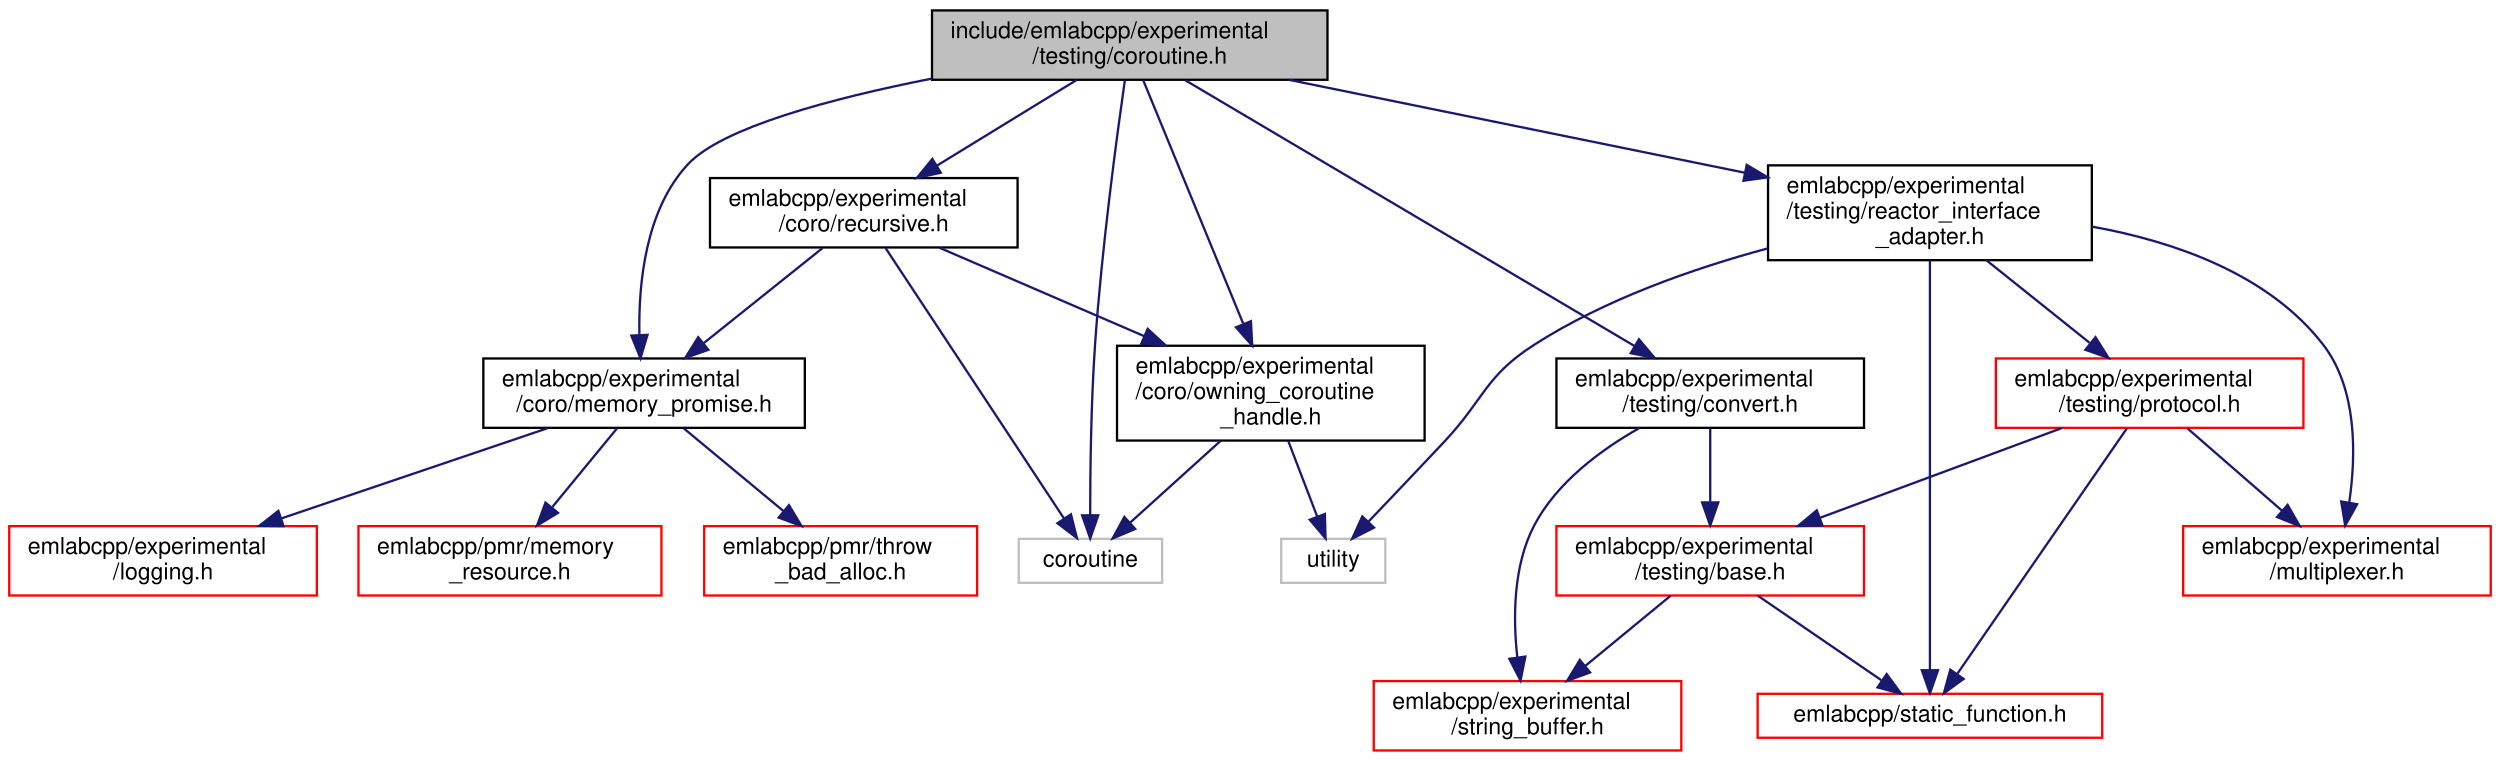
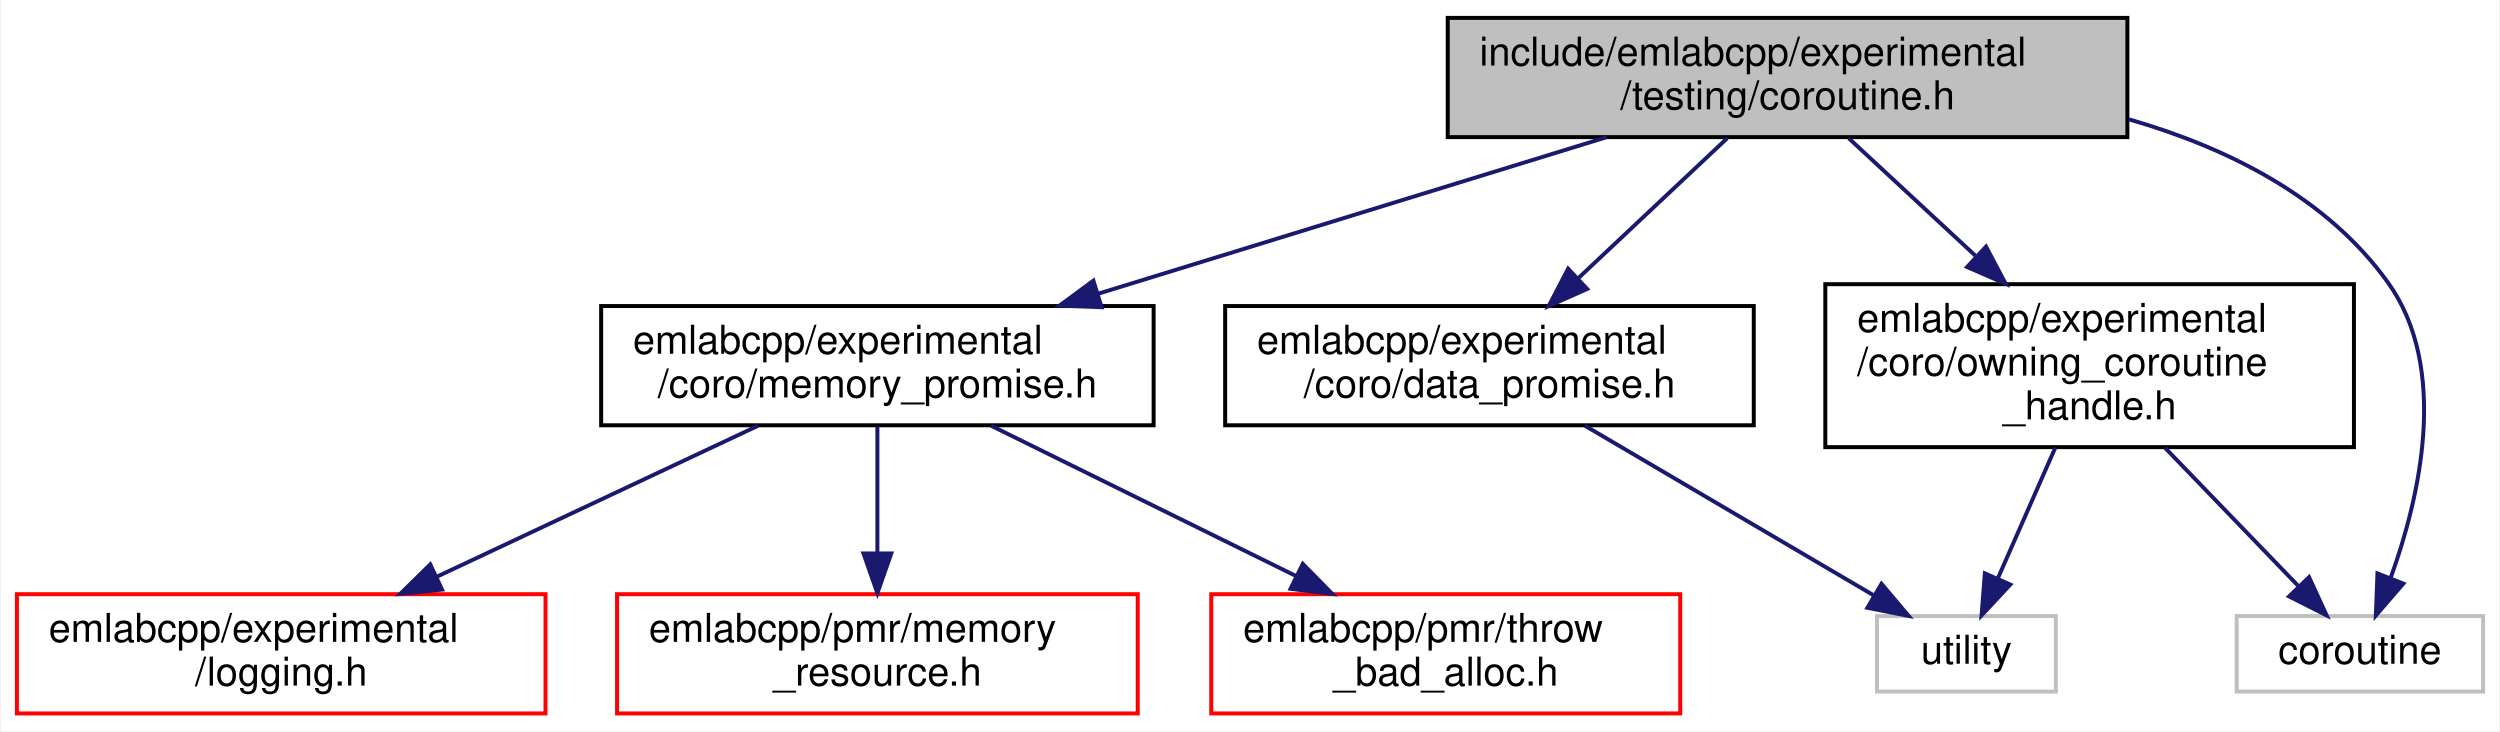
- <svg xmlns="http://www.w3.org/2000/svg" xmlns:xlink="http://www.w3.org/1999/xlink" width="1081pt" height="329pt" viewBox="0.00 0.00 1081.00 329.00">
-   <g id="graph0" class="graph" transform="scale(1 1) rotate(0) translate(4 325)">
-     <polygon fill="white" stroke="transparent" points="-4,4 -4,-325 1077,-325 1077,4 -4,4" />
+ <svg xmlns="http://www.w3.org/2000/svg" xmlns:xlink="http://www.w3.org/1999/xlink" width="629pt" height="184pt" viewBox="0.00 0.00 628.50 184.00">
+   <g id="graph0" class="graph" transform="scale(1 1) rotate(0) translate(4 180)">
+     <polygon fill="white" stroke="transparent" points="-4,4 -4,-180 624.5,-180 624.5,4 -4,4" />
    <g id="node1" class="node">
      <g id="a_node1">
        <a xlink:title=" ">
-           <polygon fill="#bfbfbf" stroke="black" points="399,-290.5 399,-320.5 570,-320.5 570,-290.5 399,-290.5" />
-           <text text-anchor="start" x="407" y="-308.5" font-family="Helvetica,sans-Serif" font-size="10.00">include/emlabcpp/experimental</text>
-           <text text-anchor="middle" x="484.5" y="-297.5" font-family="Helvetica,sans-Serif" font-size="10.00">/testing/coroutine.h</text>
+           <polygon fill="#bfbfbf" stroke="black" points="360,-145.5 360,-175.5 531,-175.5 531,-145.5 360,-145.5" />
+           <text text-anchor="start" x="368" y="-163.5" font-family="Helvetica,sans-Serif" font-size="10.00">include/emlabcpp/experimental</text>
+           <text text-anchor="middle" x="445.5" y="-152.5" font-family="Helvetica,sans-Serif" font-size="10.00">/testing/coroutine.h</text>
        </a>
      </g>
    </g>
    <g id="node2" class="node">
      <g id="a_node2">
-         <a xlink:href="memory__promise_8h.html" target="_top" xlink:title=" ">
-           <polygon fill="white" stroke="black" points="205,-140 205,-170 344,-170 344,-140 205,-140" />
-           <text text-anchor="start" x="213" y="-158" font-family="Helvetica,sans-Serif" font-size="10.00">emlabcpp/experimental</text>
-           <text text-anchor="middle" x="274.5" y="-147" font-family="Helvetica,sans-Serif" font-size="10.00">/coro/memory_promise.h</text>
+         <a xlink:href="data__promise_8h.html" target="_top" xlink:title=" ">
+           <polygon fill="white" stroke="black" points="304,-73 304,-103 437,-103 437,-73 304,-73" />
+           <text text-anchor="start" x="312" y="-91" font-family="Helvetica,sans-Serif" font-size="10.00">emlabcpp/experimental</text>
+           <text text-anchor="middle" x="370.5" y="-80" font-family="Helvetica,sans-Serif" font-size="10.00">/coro/data_promise.h</text>
        </a>
      </g>
    </g>
    <g id="edge1" class="edge">
-       <path fill="none" stroke="midnightblue" d="M398.96,-291.02C355.31,-282.41 308.35,-269.88 293.5,-254 275.07,-234.29 272.03,-202.31 272.48,-180.27" />
-       <polygon fill="midnightblue" stroke="midnightblue" points="275.98,-180.21 272.94,-170.06 268.99,-179.89 275.98,-180.21" />
+       <path fill="none" stroke="midnightblue" d="M430.32,-145.23C419.58,-135.13 404.99,-121.42 392.91,-110.07" />
+       <polygon fill="midnightblue" stroke="midnightblue" points="395.08,-107.3 385.4,-103 390.29,-112.4 395.08,-107.3" />
+     </g>
+     <g id="node4" class="node">
+       <g id="a_node4">
+         <a xlink:href="memory__promise_8h.html" target="_top" xlink:title=" ">
+           <polygon fill="white" stroke="black" points="147,-73 147,-103 286,-103 286,-73 147,-73" />
+           <text text-anchor="start" x="155" y="-91" font-family="Helvetica,sans-Serif" font-size="10.00">emlabcpp/experimental</text>
+           <text text-anchor="middle" x="216.5" y="-80" font-family="Helvetica,sans-Serif" font-size="10.00">/coro/memory_promise.h</text>
+         </a>
+       </g>
+     </g>
+     <g id="edge3" class="edge">
+       <path fill="none" stroke="midnightblue" d="M399.98,-145.49C363.19,-134.16 311.24,-118.17 272.01,-106.09" />
+       <polygon fill="midnightblue" stroke="midnightblue" points="272.91,-102.7 262.32,-103.11 270.85,-109.39 272.91,-102.7" />
+     </g>
+     <g id="node8" class="node">
+       <g id="a_node8">
+         <a xlink:href="owning__coroutine__handle_8h.html" target="_top" xlink:title=" ">
+           <polygon fill="white" stroke="black" points="455,-67.5 455,-108.5 588,-108.5 588,-67.5 455,-67.5" />
+           <text text-anchor="start" x="463" y="-96.5" font-family="Helvetica,sans-Serif" font-size="10.00">emlabcpp/experimental</text>
+           <text text-anchor="start" x="463" y="-85.5" font-family="Helvetica,sans-Serif" font-size="10.00">/coro/owning_coroutine</text>
+           <text text-anchor="middle" x="521.5" y="-74.5" font-family="Helvetica,sans-Serif" font-size="10.00">_handle.h</text>
+         </a>
+       </g>
+     </g>
+     <g id="edge7" class="edge">
+       <path fill="none" stroke="midnightblue" d="M460.88,-145.23C470.02,-136.75 481.92,-125.72 492.74,-115.68" />
+       <polygon fill="midnightblue" stroke="midnightblue" points="495.43,-117.96 500.38,-108.59 490.67,-112.82 495.43,-117.96" />
+     </g>
+     <g id="node9" class="node">
+       <g id="a_node9">
+         <a xlink:title=" ">
+           <polygon fill="white" stroke="#bfbfbf" points="558.5,-6 558.5,-25 620.5,-25 620.5,-6 558.5,-6" />
+           <text text-anchor="middle" x="589.5" y="-13" font-family="Helvetica,sans-Serif" font-size="10.00">coroutine</text>
+         </a>
+       </g>
+     </g>
+     <g id="edge10" class="edge">
+       <path fill="none" stroke="midnightblue" d="M531.34,-149.99C556.41,-142.76 581.16,-130.31 596.5,-109 612.13,-87.29 604.53,-54.8 597.26,-34.66" />
+       <polygon fill="midnightblue" stroke="midnightblue" points="600.43,-33.16 593.51,-25.14 593.92,-35.73 600.43,-33.16" />
+     </g>
+     <g id="node3" class="node">
+       <g id="a_node3">
+         <a xlink:title=" ">
+           <polygon fill="white" stroke="#bfbfbf" points="468,-6 468,-25 513,-25 513,-6 468,-6" />
+           <text text-anchor="middle" x="490.5" y="-13" font-family="Helvetica,sans-Serif" font-size="10.00">utility</text>
+         </a>
+       </g>
+     </g>
+     <g id="edge2" class="edge">
+       <path fill="none" stroke="midnightblue" d="M394.5,-72.9C415.61,-60.5 446.17,-42.55 467.1,-30.25" />
+       <polygon fill="midnightblue" stroke="midnightblue" points="469.13,-33.12 475.97,-25.03 465.58,-27.08 469.13,-33.12" />
+     </g>
+     <g id="node5" class="node">
+       <g id="a_node5">
+         <a xlink:href="logging_8h.html" target="_top" xlink:title=" ">
+           <polygon fill="white" stroke="red" points="0,-0.5 0,-30.5 133,-30.5 133,-0.5 0,-0.5" />
+           <text text-anchor="start" x="8" y="-18.5" font-family="Helvetica,sans-Serif" font-size="10.00">emlabcpp/experimental</text>
+           <text text-anchor="middle" x="66.5" y="-7.5" font-family="Helvetica,sans-Serif" font-size="10.00">/logging.h</text>
+         </a>
+       </g>
+     </g>
+     <g id="edge4" class="edge">
+       <path fill="none" stroke="midnightblue" d="M186.51,-72.9C163.31,-62 130.99,-46.81 105.74,-34.94" />
+       <polygon fill="midnightblue" stroke="midnightblue" points="106.98,-31.66 96.44,-30.57 104,-37.99 106.98,-31.66" />
    </g>
    <g id="node6" class="node">
      <g id="a_node6">
-         <a xlink:href="owning__coroutine__handle_8h.html" target="_top" xlink:title=" ">
-           <polygon fill="white" stroke="black" points="479,-134.5 479,-175.5 612,-175.5 612,-134.5 479,-134.5" />
-           <text text-anchor="start" x="487" y="-163.5" font-family="Helvetica,sans-Serif" font-size="10.00">emlabcpp/experimental</text>
-           <text text-anchor="start" x="487" y="-152.5" font-family="Helvetica,sans-Serif" font-size="10.00">/coro/owning_coroutine</text>
-           <text text-anchor="middle" x="545.5" y="-141.5" font-family="Helvetica,sans-Serif" font-size="10.00">_handle.h</text>
+         <a xlink:href="memory__resource_8h.html" target="_top" xlink:title=" ">
+           <polygon fill="white" stroke="red" points="151,-0.5 151,-30.5 282,-30.5 282,-0.5 151,-0.5" />
+           <text text-anchor="start" x="159" y="-18.5" font-family="Helvetica,sans-Serif" font-size="10.00">emlabcpp/pmr/memory</text>
+           <text text-anchor="middle" x="216.5" y="-7.5" font-family="Helvetica,sans-Serif" font-size="10.00">_resource.h</text>
        </a>
      </g>
    </g>
    <g id="edge5" class="edge">
-       <path fill="none" stroke="midnightblue" d="M490.35,-290.26C500.25,-266.16 520.51,-216.84 533.52,-185.16" />
-       <polygon fill="midnightblue" stroke="midnightblue" points="536.91,-186.13 537.47,-175.55 530.43,-183.47 536.91,-186.13" />
+       <path fill="none" stroke="midnightblue" d="M216.5,-72.73C216.5,-63.66 216.5,-51.66 216.5,-41.08" />
+       <polygon fill="midnightblue" stroke="midnightblue" points="220,-40.75 216.5,-30.75 213,-40.75 220,-40.75" />
    </g>
    <g id="node7" class="node">
      <g id="a_node7">
-         <a xlink:title=" ">
-           <polygon fill="white" stroke="#bfbfbf" points="436.5,-73 436.5,-92 498.5,-92 498.5,-73 436.5,-73" />
-           <text text-anchor="middle" x="467.5" y="-80" font-family="Helvetica,sans-Serif" font-size="10.00">coroutine</text>
+         <a xlink:href="throw__bad__alloc_8h.html" target="_top" xlink:title=" ">
+           <polygon fill="white" stroke="red" points="300.5,-0.5 300.5,-30.5 418.5,-30.5 418.5,-0.5 300.5,-0.5" />
+           <text text-anchor="start" x="308.5" y="-18.5" font-family="Helvetica,sans-Serif" font-size="10.00">emlabcpp/pmr/throw</text>
+           <text text-anchor="middle" x="359.5" y="-7.5" font-family="Helvetica,sans-Serif" font-size="10.00">_bad_alloc.h</text>
        </a>
      </g>
    </g>
-     <g id="edge25" class="edge">
-       <path fill="none" stroke="midnightblue" d="M482.39,-290.28C478.99,-266.63 472.38,-217.68 469.5,-176 467.74,-150.52 467.4,-121.01 467.39,-102.3" />
-       <polygon fill="midnightblue" stroke="midnightblue" points="470.89,-102.19 467.41,-92.18 463.89,-102.17 470.89,-102.19" />
+     <g id="edge6" class="edge">
+       <path fill="none" stroke="midnightblue" d="M245.09,-72.9C267.11,-62.05 297.74,-46.95 321.77,-35.1" />
+       <polygon fill="midnightblue" stroke="midnightblue" points="323.53,-38.13 330.96,-30.57 320.44,-31.86 323.53,-38.13" />
    </g>
-     <g id="node9" class="node">
-       <g id="a_node9">
-         <a xlink:href="recursive_8h.html" target="_top" xlink:title=" ">
-           <polygon fill="white" stroke="black" points="303,-218 303,-248 436,-248 436,-218 303,-218" />
-           <text text-anchor="start" x="311" y="-236" font-family="Helvetica,sans-Serif" font-size="10.00">emlabcpp/experimental</text>
-           <text text-anchor="middle" x="369.5" y="-225" font-family="Helvetica,sans-Serif" font-size="10.00">/coro/recursive.h</text>
-         </a>
-       </g>
+     <g id="edge9" class="edge">
+       <path fill="none" stroke="midnightblue" d="M512.86,-67.36C508.34,-57.08 502.85,-44.58 498.43,-34.54" />
+       <polygon fill="midnightblue" stroke="midnightblue" points="501.54,-32.92 494.31,-25.17 495.14,-35.74 501.54,-32.92" />
    </g>
    <g id="edge8" class="edge">
-       <path fill="none" stroke="midnightblue" d="M461.5,-290.4C444.19,-279.79 420.25,-265.11 401.13,-253.39" />
-       <polygon fill="midnightblue" stroke="midnightblue" points="402.81,-250.32 392.46,-248.07 399.15,-256.28 402.81,-250.32" />
-     </g>
-     <g id="node10" class="node">
-       <g id="a_node10">
-         <a xlink:href="experimental_2testing_2convert_8h.html" target="_top" xlink:title=" ">
-           <polygon fill="white" stroke="black" points="669,-140 669,-170 802,-170 802,-140 669,-140" />
-           <text text-anchor="start" x="677" y="-158" font-family="Helvetica,sans-Serif" font-size="10.00">emlabcpp/experimental</text>
-           <text text-anchor="middle" x="735.5" y="-147" font-family="Helvetica,sans-Serif" font-size="10.00">/testing/convert.h</text>
-         </a>
-       </g>
-     </g>
-     <g id="edge12" class="edge">
-       <path fill="none" stroke="midnightblue" d="M508.57,-290.26C553.83,-263.48 651.65,-205.61 702.82,-175.34" />
-       <polygon fill="midnightblue" stroke="midnightblue" points="704.68,-178.3 711.51,-170.2 701.12,-172.28 704.68,-178.3" />
-     </g>
-     <g id="node14" class="node">
-       <g id="a_node14">
-         <a xlink:href="reactor__interface__adapter_8h.html" target="_top" xlink:title=" ">
-           <polygon fill="white" stroke="black" points="760.5,-212.5 760.5,-253.5 900.5,-253.5 900.5,-212.5 760.5,-212.5" />
-           <text text-anchor="start" x="768.5" y="-241.5" font-family="Helvetica,sans-Serif" font-size="10.00">emlabcpp/experimental</text>
-           <text text-anchor="start" x="768.5" y="-230.5" font-family="Helvetica,sans-Serif" font-size="10.00">/testing/reactor_interface</text>
-           <text text-anchor="middle" x="830.5" y="-219.5" font-family="Helvetica,sans-Serif" font-size="10.00">_adapter.h</text>
-         </a>
-       </g>
-     </g>
-     <g id="edge17" class="edge">
-       <path fill="none" stroke="midnightblue" d="M553.27,-290.49C610,-278.93 690.57,-262.51 750.24,-250.35" />
-       <polygon fill="midnightblue" stroke="midnightblue" points="751.28,-253.71 760.38,-248.29 749.88,-246.86 751.28,-253.71" />
-     </g>
-     <g id="node3" class="node">
-       <g id="a_node3">
-         <a xlink:href="logging_8h.html" target="_top" xlink:title=" ">
-           <polygon fill="white" stroke="red" points="0,-67.5 0,-97.5 133,-97.5 133,-67.5 0,-67.5" />
-           <text text-anchor="start" x="8" y="-85.5" font-family="Helvetica,sans-Serif" font-size="10.00">emlabcpp/experimental</text>
-           <text text-anchor="middle" x="66.5" y="-74.5" font-family="Helvetica,sans-Serif" font-size="10.00">/logging.h</text>
-         </a>
-       </g>
-     </g>
-     <g id="edge2" class="edge">
-       <path fill="none" stroke="midnightblue" d="M232.91,-139.9C199.75,-128.66 153.16,-112.87 117.7,-100.86" />
-       <polygon fill="midnightblue" stroke="midnightblue" points="118.61,-97.47 108.02,-97.57 116.37,-104.1 118.61,-97.47" />
-     </g>
-     <g id="node4" class="node">
-       <g id="a_node4">
-         <a xlink:href="memory__resource_8h.html" target="_top" xlink:title=" ">
-           <polygon fill="white" stroke="red" points="151,-67.5 151,-97.5 282,-97.5 282,-67.5 151,-67.5" />
-           <text text-anchor="start" x="159" y="-85.5" font-family="Helvetica,sans-Serif" font-size="10.00">emlabcpp/pmr/memory</text>
-           <text text-anchor="middle" x="216.5" y="-74.5" font-family="Helvetica,sans-Serif" font-size="10.00">_resource.h</text>
-         </a>
-       </g>
-     </g>
-     <g id="edge3" class="edge">
-       <path fill="none" stroke="midnightblue" d="M262.76,-139.73C254.74,-129.99 243.96,-116.87 234.82,-105.76" />
-       <polygon fill="midnightblue" stroke="midnightblue" points="237.28,-103.24 228.22,-97.75 231.87,-107.69 237.28,-103.24" />
-     </g>
-     <g id="node5" class="node">
-       <g id="a_node5">
-         <a xlink:href="throw__bad__alloc_8h.html" target="_top" xlink:title=" ">
-           <polygon fill="white" stroke="red" points="300.5,-67.5 300.5,-97.5 418.5,-97.5 418.5,-67.5 300.5,-67.5" />
-           <text text-anchor="start" x="308.5" y="-85.5" font-family="Helvetica,sans-Serif" font-size="10.00">emlabcpp/pmr/throw</text>
-           <text text-anchor="middle" x="359.5" y="-74.5" font-family="Helvetica,sans-Serif" font-size="10.00">_bad_alloc.h</text>
-         </a>
-       </g>
-     </g>
-     <g id="edge4" class="edge">
-       <path fill="none" stroke="midnightblue" d="M291.7,-139.73C304.11,-129.44 321.04,-115.4 334.88,-103.92" />
-       <polygon fill="midnightblue" stroke="midnightblue" points="337.15,-106.58 342.61,-97.5 332.68,-101.19 337.15,-106.58" />
-     </g>
-     <g id="edge6" class="edge">
-       <path fill="none" stroke="midnightblue" d="M523.77,-134.36C511.44,-123.21 496.22,-109.46 484.72,-99.06" />
-       <polygon fill="midnightblue" stroke="midnightblue" points="486.86,-96.28 477.1,-92.17 482.17,-101.48 486.86,-96.28" />
-     </g>
-     <g id="node8" class="node">
-       <g id="a_node8">
-         <a xlink:title=" ">
-           <polygon fill="white" stroke="#bfbfbf" points="550,-73 550,-92 595,-92 595,-73 550,-73" />
-           <text text-anchor="middle" x="572.5" y="-80" font-family="Helvetica,sans-Serif" font-size="10.00">utility</text>
-         </a>
-       </g>
-     </g>
-     <g id="edge7" class="edge">
-       <path fill="none" stroke="midnightblue" d="M553.02,-134.36C556.96,-124.08 561.75,-111.58 565.59,-101.54" />
-       <polygon fill="midnightblue" stroke="midnightblue" points="568.87,-102.76 569.18,-92.17 562.33,-100.26 568.87,-102.76" />
-     </g>
-     <g id="edge9" class="edge">
-       <path fill="none" stroke="midnightblue" d="M351.63,-217.7C337.17,-206.13 316.6,-189.68 300.34,-176.67" />
-       <polygon fill="midnightblue" stroke="midnightblue" points="302.28,-173.74 292.29,-170.23 297.91,-179.21 302.28,-173.74" />
-     </g>
-     <g id="edge10" class="edge">
-       <path fill="none" stroke="midnightblue" d="M402.19,-217.88C427.04,-207.15 461.78,-192.15 490.83,-179.61" />
-       <polygon fill="midnightblue" stroke="midnightblue" points="492.25,-182.81 500.05,-175.63 489.48,-176.38 492.25,-182.81" />
-     </g>
-     <g id="edge11" class="edge">
-       <path fill="none" stroke="midnightblue" d="M378.9,-217.76C396.97,-190.38 436.5,-130.48 456.06,-100.83" />
-       <polygon fill="midnightblue" stroke="midnightblue" points="459.08,-102.62 461.66,-92.35 453.23,-98.76 459.08,-102.62" />
-     </g>
-     <g id="node11" class="node">
-       <g id="a_node11">
-         <a xlink:href="string__buffer_8h.html" target="_top" xlink:title=" ">
-           <polygon fill="white" stroke="red" points="590,-0.5 590,-30.5 723,-30.5 723,-0.5 590,-0.5" />
-           <text text-anchor="start" x="598" y="-18.5" font-family="Helvetica,sans-Serif" font-size="10.00">emlabcpp/experimental</text>
-           <text text-anchor="middle" x="656.5" y="-7.5" font-family="Helvetica,sans-Serif" font-size="10.00">/string_buffer.h</text>
-         </a>
-       </g>
-     </g>
-     <g id="edge13" class="edge">
-       <path fill="none" stroke="midnightblue" d="M704.85,-139.91C688.3,-130.55 669.3,-116.55 659.5,-98 650.27,-80.54 650.21,-57.92 652.06,-40.94" />
-       <polygon fill="midnightblue" stroke="midnightblue" points="655.57,-41.09 653.48,-30.71 648.64,-40.13 655.57,-41.09" />
-     </g>
-     <g id="node12" class="node">
-       <g id="a_node12">
-         <a xlink:href="experimental_2testing_2base_8h.html" target="_top" xlink:title=" ">
-           <polygon fill="white" stroke="red" points="669,-67.5 669,-97.5 802,-97.5 802,-67.5 669,-67.5" />
-           <text text-anchor="start" x="677" y="-85.5" font-family="Helvetica,sans-Serif" font-size="10.00">emlabcpp/experimental</text>
-           <text text-anchor="middle" x="735.5" y="-74.5" font-family="Helvetica,sans-Serif" font-size="10.00">/testing/base.h</text>
-         </a>
-       </g>
-     </g>
-     <g id="edge14" class="edge">
-       <path fill="none" stroke="midnightblue" d="M735.5,-139.73C735.5,-130.66 735.5,-118.66 735.5,-108.08" />
-       <polygon fill="midnightblue" stroke="midnightblue" points="739,-107.75 735.5,-97.75 732,-107.75 739,-107.75" />
-     </g>
-     <g id="edge15" class="edge">
-       <path fill="none" stroke="midnightblue" d="M718.36,-67.4C707.59,-58.54 693.52,-46.96 681.52,-37.09" />
-       <polygon fill="midnightblue" stroke="midnightblue" points="683.55,-34.23 673.61,-30.58 679.11,-39.63 683.55,-34.23" />
-     </g>
-     <g id="node13" class="node">
-       <g id="a_node13">
-         <a xlink:href="static__function_8h.html" target="_top" xlink:title=" ">
-           <polygon fill="white" stroke="red" points="756,-6 756,-25 905,-25 905,-6 756,-6" />
-           <text text-anchor="middle" x="830.5" y="-13" font-family="Helvetica,sans-Serif" font-size="10.00">emlabcpp/static_function.h</text>
-         </a>
-       </g>
-     </g>
-     <g id="edge16" class="edge">
-       <path fill="none" stroke="midnightblue" d="M756.11,-67.4C771.9,-56.6 793.59,-41.76 809.47,-30.89" />
-       <polygon fill="midnightblue" stroke="midnightblue" points="811.79,-33.54 818.07,-25.01 807.84,-27.77 811.79,-33.54" />
-     </g>
-     <g id="edge24" class="edge">
-       <path fill="none" stroke="midnightblue" d="M760.39,-217.6C727.99,-208.87 690.02,-195.54 659.5,-176 638.05,-162.27 637.94,-152.57 620.5,-134 609.63,-122.43 597.29,-109.45 587.84,-99.55" />
-       <polygon fill="midnightblue" stroke="midnightblue" points="590.12,-96.86 580.68,-92.05 585.06,-101.7 590.12,-96.86" />
-     </g>
-     <g id="edge23" class="edge">
-       <path fill="none" stroke="midnightblue" d="M830.5,-212.5C830.5,-171.29 830.5,-75.85 830.5,-35.29" />
-       <polygon fill="midnightblue" stroke="midnightblue" points="834,-35.19 830.5,-25.19 827,-35.19 834,-35.19" />
-     </g>
-     <g id="node15" class="node">
-       <g id="a_node15">
-         <a xlink:href="multiplexer_8h.html" target="_top" xlink:title=" ">
-           <polygon fill="white" stroke="red" points="940,-67.5 940,-97.5 1073,-97.5 1073,-67.5 940,-67.5" />
-           <text text-anchor="start" x="948" y="-85.5" font-family="Helvetica,sans-Serif" font-size="10.00">emlabcpp/experimental</text>
-           <text text-anchor="middle" x="1006.5" y="-74.5" font-family="Helvetica,sans-Serif" font-size="10.00">/multiplexer.h</text>
-         </a>
-       </g>
-     </g>
-     <g id="edge18" class="edge">
-       <path fill="none" stroke="midnightblue" d="M900.67,-226.99C936.29,-220.56 976.92,-206.47 1000.5,-176 1015.36,-156.8 1014.79,-128.1 1011.81,-107.77" />
-       <polygon fill="midnightblue" stroke="midnightblue" points="1015.23,-106.97 1010.05,-97.72 1008.33,-108.17 1015.23,-106.97" />
-     </g>
-     <g id="node16" class="node">
-       <g id="a_node16">
-         <a xlink:href="experimental_2testing_2protocol_8h.html" target="_top" xlink:title=" ">
-           <polygon fill="white" stroke="red" points="859,-140 859,-170 992,-170 992,-140 859,-140" />
-           <text text-anchor="start" x="867" y="-158" font-family="Helvetica,sans-Serif" font-size="10.00">emlabcpp/experimental</text>
-           <text text-anchor="middle" x="925.5" y="-147" font-family="Helvetica,sans-Serif" font-size="10.00">/testing/protocol.h</text>
-         </a>
-       </g>
-     </g>
-     <g id="edge19" class="edge">
-       <path fill="none" stroke="midnightblue" d="M854.96,-212.43C868.62,-201.5 885.63,-187.89 899.53,-176.78" />
-       <polygon fill="midnightblue" stroke="midnightblue" points="902.1,-179.21 907.72,-170.23 897.72,-173.74 902.1,-179.21" />
-     </g>
-     <g id="edge21" class="edge">
-       <path fill="none" stroke="midnightblue" d="M887.51,-139.9C857.48,-128.76 815.38,-113.14 783.1,-101.16" />
-       <polygon fill="midnightblue" stroke="midnightblue" points="784.02,-97.77 773.43,-97.57 781.58,-104.33 784.02,-97.77" />
-     </g>
-     <g id="edge22" class="edge">
-       <path fill="none" stroke="midnightblue" d="M915.69,-139.8C898.13,-114.39 861.41,-61.23 842.42,-33.76" />
-       <polygon fill="midnightblue" stroke="midnightblue" points="845.08,-31.44 836.51,-25.2 839.32,-35.42 845.08,-31.44" />
-     </g>
-     <g id="edge20" class="edge">
-       <path fill="none" stroke="midnightblue" d="M941.89,-139.73C953.61,-129.54 969.55,-115.66 982.67,-104.24" />
-       <polygon fill="midnightblue" stroke="midnightblue" points="985.16,-106.71 990.41,-97.5 980.57,-101.43 985.16,-106.71" />
+       <path fill="none" stroke="midnightblue" d="M540.44,-67.36C550.98,-56.43 563.95,-42.99 573.9,-32.67" />
+       <polygon fill="midnightblue" stroke="midnightblue" points="576.71,-34.8 581.13,-25.17 571.67,-29.94 576.71,-34.8" />
    </g>
  </g>
</svg>
